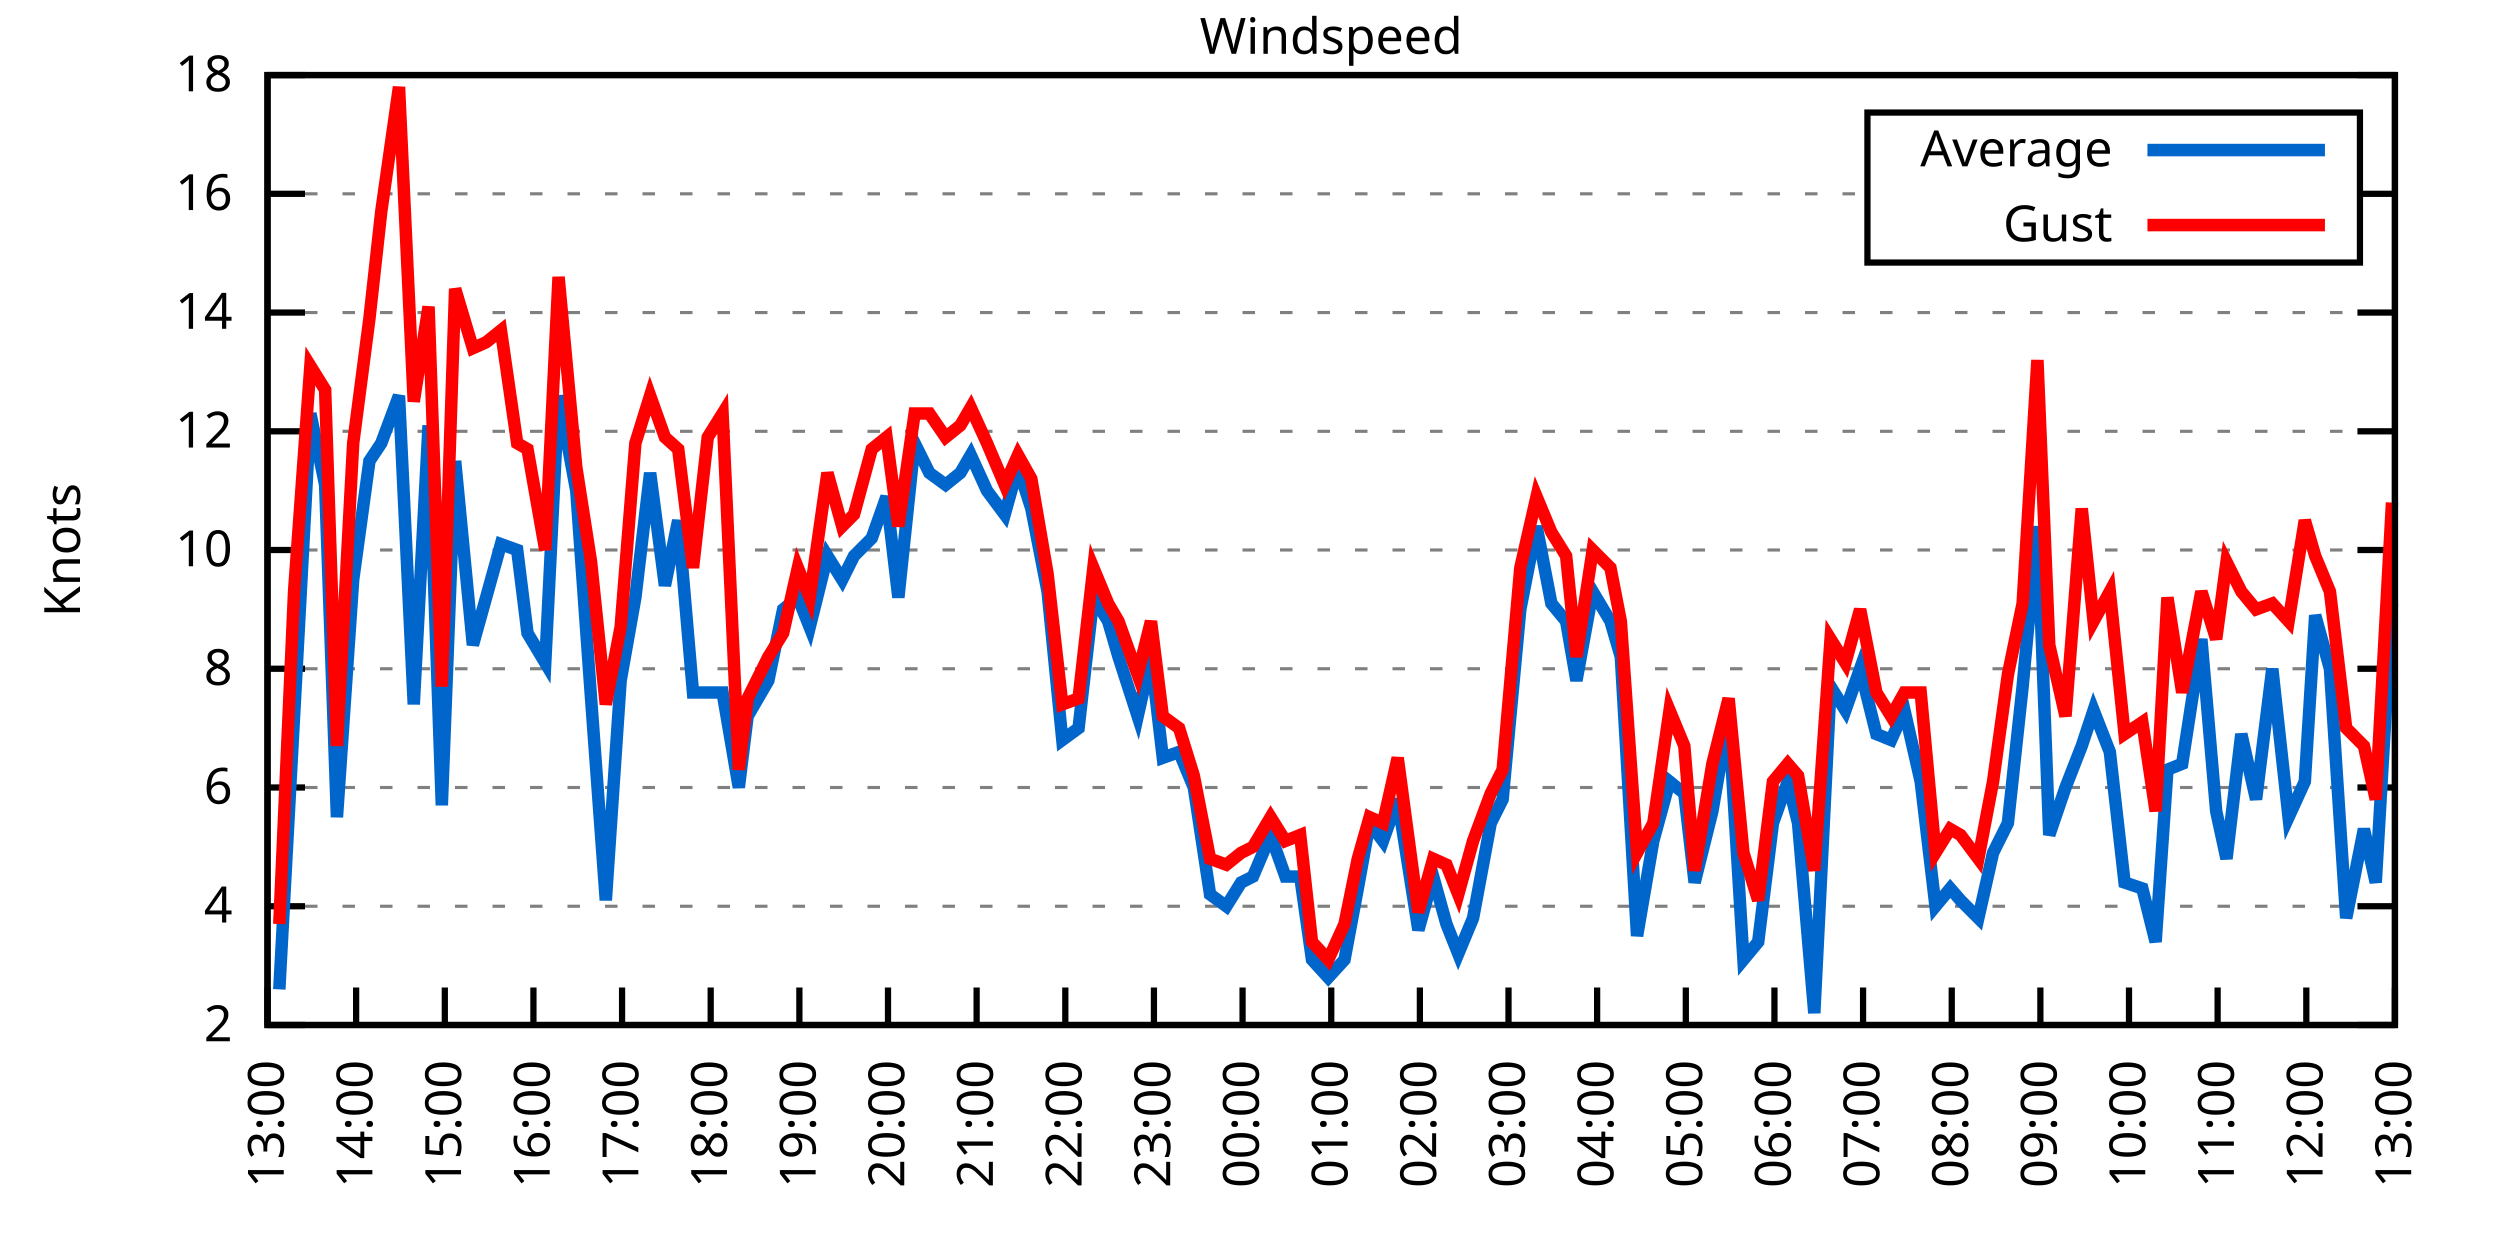
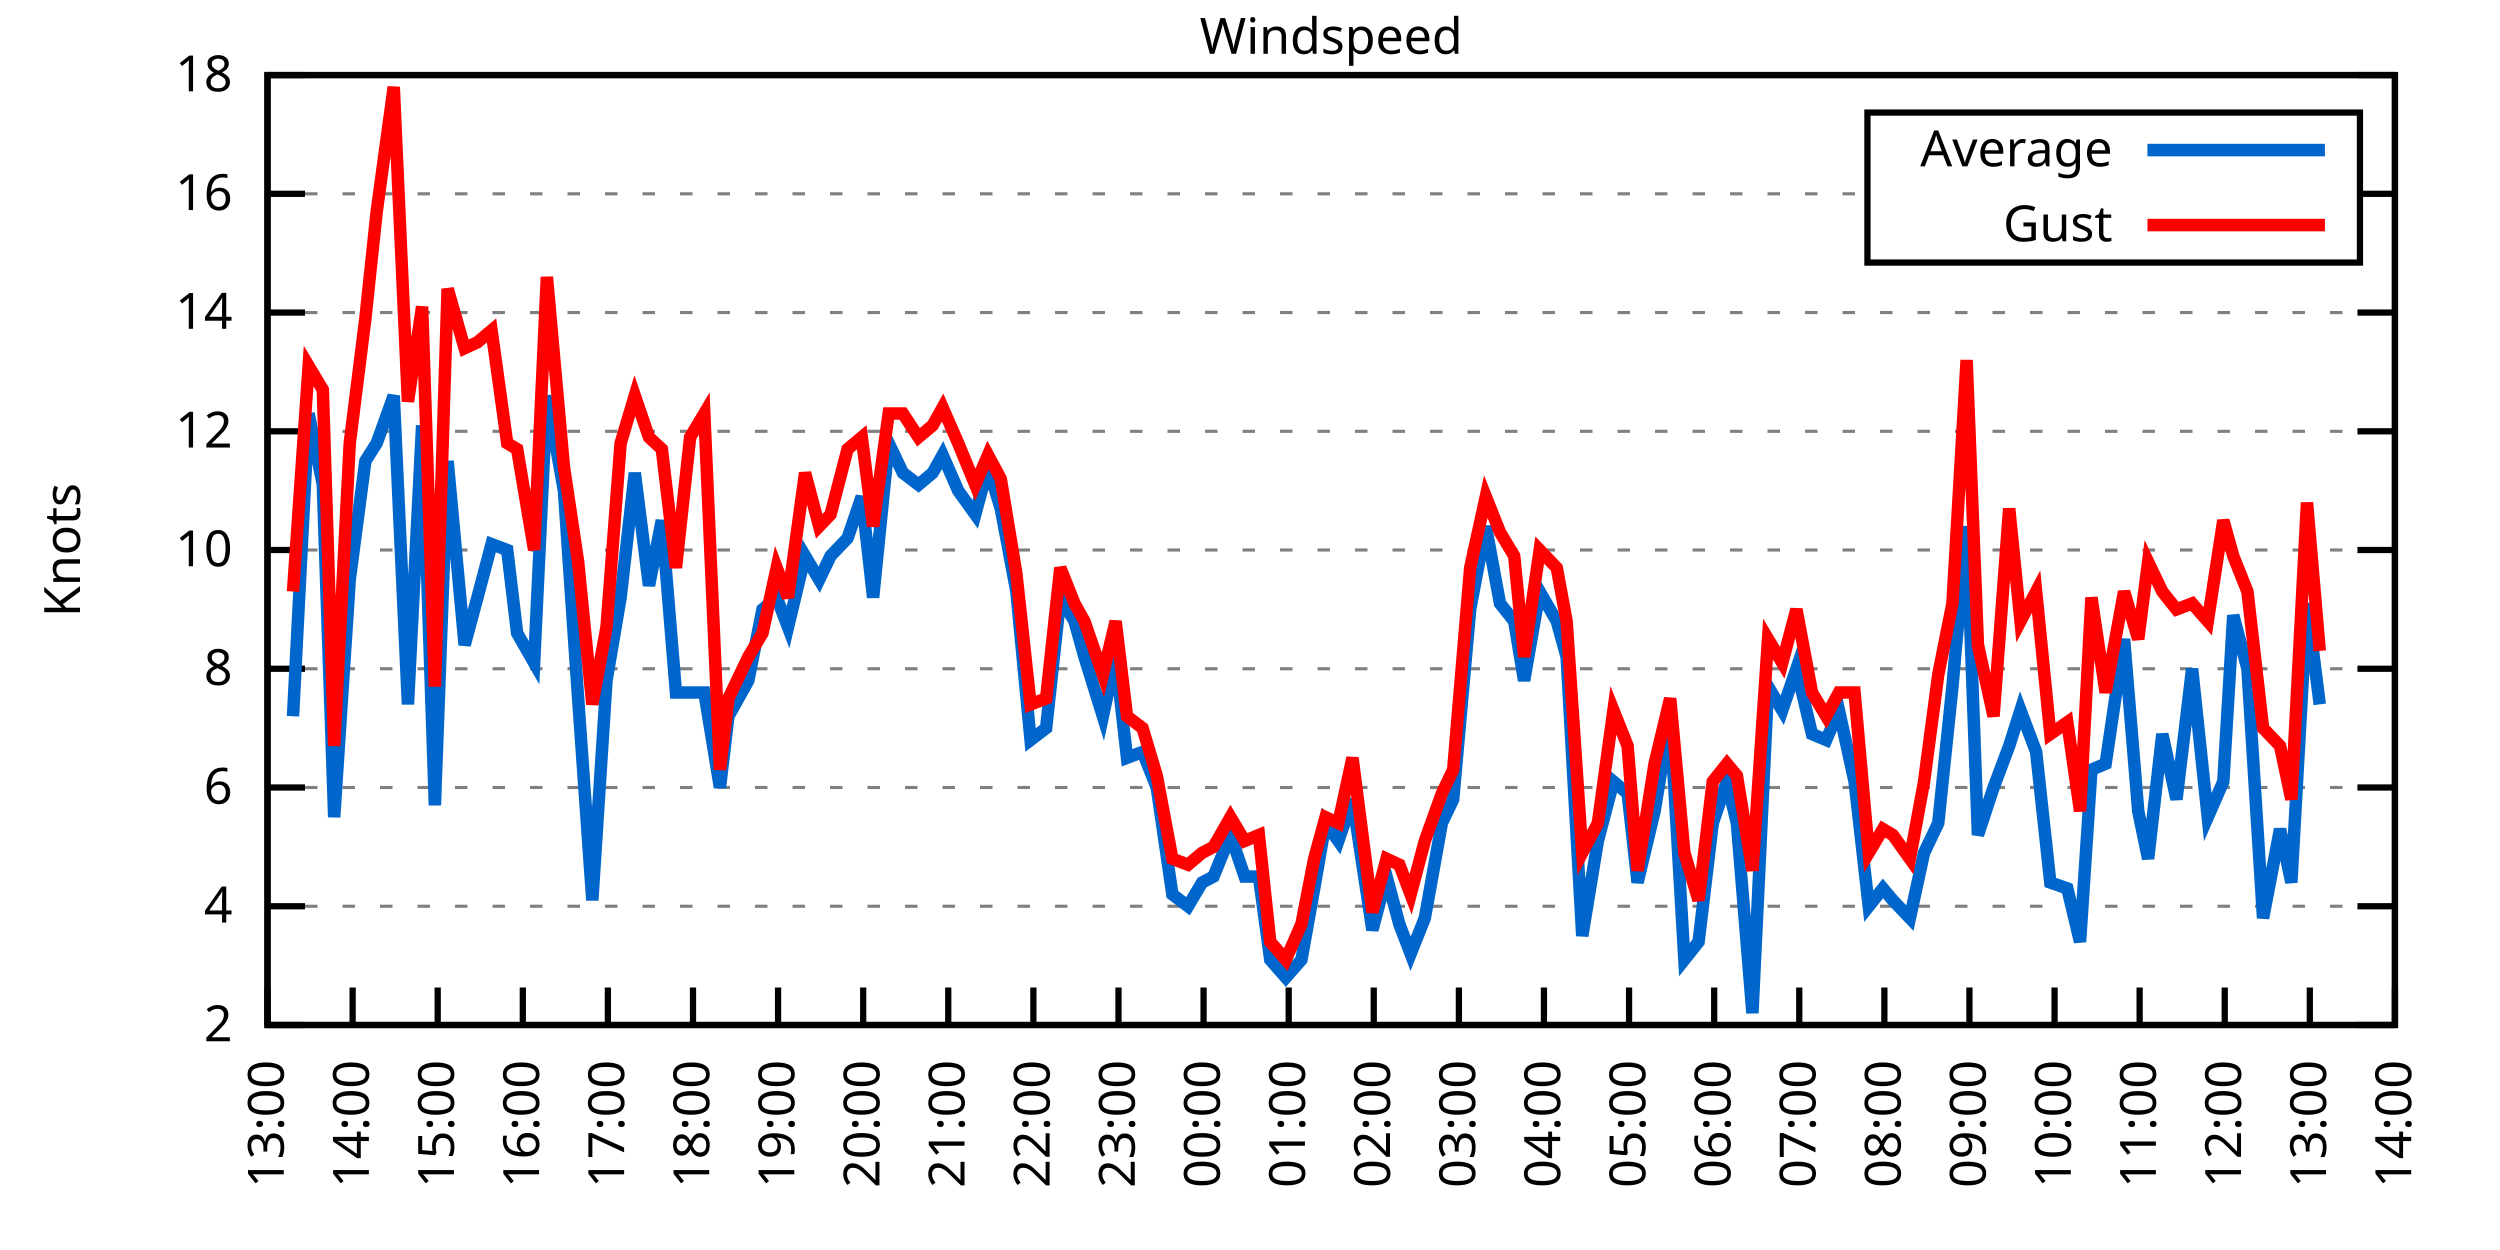
<svg xmlns="http://www.w3.org/2000/svg" xmlns:xlink="http://www.w3.org/1999/xlink" width="400" height="200" viewBox="0 0 400 200">
  <g id="gnuplot_canvas">
    <rect x="0" y="0" width="400" height="200" fill="none" />
    <defs>
      <circle id="gpDot" r="0.5" stroke-width="0.5" stroke="currentColor" />
      <path id="gpPt0" stroke-width="0.333" stroke="currentColor" d="M-1,0 h2 M0,-1 v2" />
      <path id="gpPt1" stroke-width="0.333" stroke="currentColor" d="M-1,-1 L1,1 M1,-1 L-1,1" />
      <path id="gpPt2" stroke-width="0.333" stroke="currentColor" d="M-1,0 L1,0 M0,-1 L0,1 M-1,-1 L1,1 M-1,1 L1,-1" />
      <rect id="gpPt3" stroke-width="0.333" stroke="currentColor" x="-1" y="-1" width="2" height="2" />
      <rect id="gpPt4" stroke-width="0.333" stroke="currentColor" fill="currentColor" x="-1" y="-1" width="2" height="2" />
      <circle id="gpPt5" stroke-width="0.333" stroke="currentColor" cx="0" cy="0" r="1" />
      <use xlink:href="#gpPt5" id="gpPt6" fill="currentColor" stroke="none" />
      <path id="gpPt7" stroke-width="0.333" stroke="currentColor" d="M0,-1.33 L-1.33,0.67 L1.33,0.67 z" />
      <use xlink:href="#gpPt7" id="gpPt8" fill="currentColor" stroke="none" />
      <use xlink:href="#gpPt7" id="gpPt9" stroke="currentColor" transform="rotate(180)" />
      <use xlink:href="#gpPt9" id="gpPt10" fill="currentColor" stroke="none" />
      <use xlink:href="#gpPt3" id="gpPt11" stroke="currentColor" transform="rotate(45)" />
      <use xlink:href="#gpPt11" id="gpPt12" fill="currentColor" stroke="none" />
      <path id="gpPt13" stroke-width="0.333" stroke="currentColor" d="M0,1.330 L1.265,0.411 L0.782,-1.067 L-0.782,-1.076 L-1.265,0.411 z" />
      <use xlink:href="#gpPt13" id="gpPt14" fill="currentColor" stroke="none" />
      <filter id="textbox" filterUnits="objectBoundingBox" x="0" y="0" height="1" width="1">
        <feFlood flood-color="white" flood-opacity="1" result="bgnd" />
        <feComposite in="SourceGraphic" in2="bgnd" operator="atop" />
      </filter>
      <filter id="greybox" filterUnits="objectBoundingBox" x="0" y="0" height="1" width="1">
        <feFlood flood-color="lightgrey" flood-opacity="1" result="grey" />
        <feComposite in="SourceGraphic" in2="grey" operator="atop" />
      </filter>
    </defs>
    <g fill="none" color="white" stroke="currentColor" stroke-width="1.00" stroke-linecap="butt" stroke-linejoin="miter">
</g>
    <g fill="none" color="black" stroke="currentColor" stroke-width="1.00" stroke-linecap="butt" stroke-linejoin="miter">
      <g stroke="none" shape-rendering="crispEdges">
        <polygon fill="rgb(255, 255, 255)" points="42.80,164.00 383.18,164.00 383.18,12.02 42.80,12.02 " />
      </g>
    </g>
    <g fill="none" color="black" stroke="currentColor" stroke-width="1.00" stroke-linecap="butt" stroke-linejoin="miter">
</g>
    <g fill="none" color="black" stroke="black" stroke-width="0.50" stroke-linecap="butt" stroke-linejoin="miter">
</g>
    <g fill="none" color="gray" stroke="currentColor" stroke-width="0.50" stroke-linecap="butt" stroke-linejoin="miter">
      <path stroke="gray" stroke-dasharray="2,4" class="gridline" d="M42.80,164.00 L383.19,164.00  " />
    </g>
    <g fill="none" color="gray" stroke="gray" stroke-width="1.00" stroke-linecap="butt" stroke-linejoin="miter">
</g>
    <g fill="none" color="black" stroke="currentColor" stroke-width="1.00" stroke-linecap="butt" stroke-linejoin="miter">
      <path stroke="black" d="M42.80,164.00 L48.80,164.00 M383.19,164.00 L377.19,164.00  " />
      <g transform="translate(37.20,166.60)" stroke="none" fill="black" font-family="Sans" font-size="8.00" text-anchor="end">
        <text>
          <tspan font-family="Sans"> 2</tspan>
        </text>
      </g>
    </g>
    <g fill="none" color="black" stroke="currentColor" stroke-width="1.00" stroke-linecap="butt" stroke-linejoin="miter">
</g>
    <g fill="none" color="black" stroke="black" stroke-width="0.50" stroke-linecap="butt" stroke-linejoin="miter">
</g>
    <g fill="none" color="gray" stroke="currentColor" stroke-width="0.50" stroke-linecap="butt" stroke-linejoin="miter">
      <path stroke="gray" stroke-dasharray="2,4" class="gridline" d="M42.80,145.00 L383.19,145.00  " />
    </g>
    <g fill="none" color="gray" stroke="gray" stroke-width="1.00" stroke-linecap="butt" stroke-linejoin="miter">
</g>
    <g fill="none" color="black" stroke="currentColor" stroke-width="1.00" stroke-linecap="butt" stroke-linejoin="miter">
      <path stroke="black" d="M42.80,145.00 L48.80,145.00 M383.19,145.00 L377.19,145.00  " />
      <g transform="translate(37.20,147.60)" stroke="none" fill="black" font-family="Sans" font-size="8.00" text-anchor="end">
        <text>
          <tspan font-family="Sans"> 4</tspan>
        </text>
      </g>
    </g>
    <g fill="none" color="black" stroke="currentColor" stroke-width="1.00" stroke-linecap="butt" stroke-linejoin="miter">
</g>
    <g fill="none" color="black" stroke="black" stroke-width="0.50" stroke-linecap="butt" stroke-linejoin="miter">
</g>
    <g fill="none" color="gray" stroke="currentColor" stroke-width="0.50" stroke-linecap="butt" stroke-linejoin="miter">
      <path stroke="gray" stroke-dasharray="2,4" class="gridline" d="M42.80,126.00 L383.19,126.00  " />
    </g>
    <g fill="none" color="gray" stroke="gray" stroke-width="1.00" stroke-linecap="butt" stroke-linejoin="miter">
</g>
    <g fill="none" color="black" stroke="currentColor" stroke-width="1.00" stroke-linecap="butt" stroke-linejoin="miter">
      <path stroke="black" d="M42.80,126.00 L48.80,126.00 M383.19,126.00 L377.19,126.00  " />
      <g transform="translate(37.20,128.60)" stroke="none" fill="black" font-family="Sans" font-size="8.00" text-anchor="end">
        <text>
          <tspan font-family="Sans"> 6</tspan>
        </text>
      </g>
    </g>
    <g fill="none" color="black" stroke="currentColor" stroke-width="1.00" stroke-linecap="butt" stroke-linejoin="miter">
</g>
    <g fill="none" color="black" stroke="black" stroke-width="0.50" stroke-linecap="butt" stroke-linejoin="miter">
</g>
    <g fill="none" color="gray" stroke="currentColor" stroke-width="0.50" stroke-linecap="butt" stroke-linejoin="miter">
      <path stroke="gray" stroke-dasharray="2,4" class="gridline" d="M42.80,107.00 L383.19,107.00  " />
    </g>
    <g fill="none" color="gray" stroke="gray" stroke-width="1.00" stroke-linecap="butt" stroke-linejoin="miter">
</g>
    <g fill="none" color="black" stroke="currentColor" stroke-width="1.00" stroke-linecap="butt" stroke-linejoin="miter">
      <path stroke="black" d="M42.80,107.00 L48.80,107.00 M383.19,107.00 L377.19,107.00  " />
      <g transform="translate(37.20,109.60)" stroke="none" fill="black" font-family="Sans" font-size="8.00" text-anchor="end">
        <text>
          <tspan font-family="Sans"> 8</tspan>
        </text>
      </g>
    </g>
    <g fill="none" color="black" stroke="currentColor" stroke-width="1.00" stroke-linecap="butt" stroke-linejoin="miter">
</g>
    <g fill="none" color="black" stroke="black" stroke-width="0.50" stroke-linecap="butt" stroke-linejoin="miter">
</g>
    <g fill="none" color="gray" stroke="currentColor" stroke-width="0.50" stroke-linecap="butt" stroke-linejoin="miter">
      <path stroke="gray" stroke-dasharray="2,4" class="gridline" d="M42.80,88.00 L383.19,88.00  " />
    </g>
    <g fill="none" color="gray" stroke="gray" stroke-width="1.00" stroke-linecap="butt" stroke-linejoin="miter">
</g>
    <g fill="none" color="black" stroke="currentColor" stroke-width="1.00" stroke-linecap="butt" stroke-linejoin="miter">
      <path stroke="black" d="M42.80,88.00 L48.80,88.00 M383.19,88.00 L377.19,88.00  " />
      <g transform="translate(37.20,90.60)" stroke="none" fill="black" font-family="Sans" font-size="8.00" text-anchor="end">
        <text>
          <tspan font-family="Sans"> 10</tspan>
        </text>
      </g>
    </g>
    <g fill="none" color="black" stroke="currentColor" stroke-width="1.00" stroke-linecap="butt" stroke-linejoin="miter">
</g>
    <g fill="none" color="black" stroke="black" stroke-width="0.50" stroke-linecap="butt" stroke-linejoin="miter">
</g>
    <g fill="none" color="gray" stroke="currentColor" stroke-width="0.50" stroke-linecap="butt" stroke-linejoin="miter">
      <path stroke="gray" stroke-dasharray="2,4" class="gridline" d="M42.80,69.01 L383.19,69.01  " />
    </g>
    <g fill="none" color="gray" stroke="gray" stroke-width="1.00" stroke-linecap="butt" stroke-linejoin="miter">
</g>
    <g fill="none" color="black" stroke="currentColor" stroke-width="1.00" stroke-linecap="butt" stroke-linejoin="miter">
      <path stroke="black" d="M42.80,69.01 L48.80,69.01 M383.19,69.01 L377.19,69.01  " />
      <g transform="translate(37.20,71.61)" stroke="none" fill="black" font-family="Sans" font-size="8.00" text-anchor="end">
        <text>
          <tspan font-family="Sans"> 12</tspan>
        </text>
      </g>
    </g>
    <g fill="none" color="black" stroke="currentColor" stroke-width="1.00" stroke-linecap="butt" stroke-linejoin="miter">
</g>
    <g fill="none" color="black" stroke="black" stroke-width="0.50" stroke-linecap="butt" stroke-linejoin="miter">
</g>
    <g fill="none" color="gray" stroke="currentColor" stroke-width="0.50" stroke-linecap="butt" stroke-linejoin="miter">
      <path stroke="gray" stroke-dasharray="2,4" class="gridline" d="M42.80,50.01 L383.19,50.01  " />
    </g>
    <g fill="none" color="gray" stroke="gray" stroke-width="1.00" stroke-linecap="butt" stroke-linejoin="miter">
</g>
    <g fill="none" color="black" stroke="currentColor" stroke-width="1.00" stroke-linecap="butt" stroke-linejoin="miter">
      <path stroke="black" d="M42.80,50.01 L48.80,50.01 M383.19,50.01 L377.19,50.01  " />
      <g transform="translate(37.20,52.61)" stroke="none" fill="black" font-family="Sans" font-size="8.00" text-anchor="end">
        <text>
          <tspan font-family="Sans"> 14</tspan>
        </text>
      </g>
    </g>
    <g fill="none" color="black" stroke="currentColor" stroke-width="1.00" stroke-linecap="butt" stroke-linejoin="miter">
</g>
    <g fill="none" color="black" stroke="black" stroke-width="0.50" stroke-linecap="butt" stroke-linejoin="miter">
</g>
    <g fill="none" color="gray" stroke="currentColor" stroke-width="0.50" stroke-linecap="butt" stroke-linejoin="miter">
      <path stroke="gray" stroke-dasharray="2,4" class="gridline" d="M42.80,31.01 L298.79,31.01 M377.59,31.01 L383.19,31.01  " />
    </g>
    <g fill="none" color="gray" stroke="gray" stroke-width="1.00" stroke-linecap="butt" stroke-linejoin="miter">
</g>
    <g fill="none" color="black" stroke="currentColor" stroke-width="1.00" stroke-linecap="butt" stroke-linejoin="miter">
      <path stroke="black" d="M42.80,31.01 L48.80,31.01 M383.19,31.01 L377.19,31.01  " />
      <g transform="translate(37.20,33.61)" stroke="none" fill="black" font-family="Sans" font-size="8.00" text-anchor="end">
        <text>
          <tspan font-family="Sans"> 16</tspan>
        </text>
      </g>
    </g>
    <g fill="none" color="black" stroke="currentColor" stroke-width="1.00" stroke-linecap="butt" stroke-linejoin="miter">
</g>
    <g fill="none" color="black" stroke="black" stroke-width="0.50" stroke-linecap="butt" stroke-linejoin="miter">
</g>
    <g fill="none" color="gray" stroke="currentColor" stroke-width="0.50" stroke-linecap="butt" stroke-linejoin="miter">
      <path stroke="gray" stroke-dasharray="2,4" class="gridline" d="M42.80,12.01 L383.19,12.01  " />
    </g>
    <g fill="none" color="gray" stroke="gray" stroke-width="1.00" stroke-linecap="butt" stroke-linejoin="miter">
</g>
    <g fill="none" color="black" stroke="currentColor" stroke-width="1.00" stroke-linecap="butt" stroke-linejoin="miter">
      <path stroke="black" d="M42.80,12.01 L48.80,12.01 M383.19,12.01 L377.19,12.01  " />
      <g transform="translate(37.20,14.61)" stroke="none" fill="black" font-family="Sans" font-size="8.00" text-anchor="end">
        <text>
          <tspan font-family="Sans"> 18</tspan>
        </text>
      </g>
    </g>
    <g fill="none" color="black" stroke="currentColor" stroke-width="1.00" stroke-linecap="butt" stroke-linejoin="miter">
      <path stroke="black" d="M42.80,164.00 L42.80,158.00  " />
      <g transform="translate(45.40,169.60) rotate(270.00)" stroke="none" fill="black" font-family="Sans" font-size="8.00" text-anchor="end">
        <text>
          <tspan font-family="Sans">13:00</tspan>
        </text>
      </g>
    </g>
    <g fill="none" color="black" stroke="currentColor" stroke-width="1.00" stroke-linecap="butt" stroke-linejoin="miter">
-       <path stroke="black" d="M56.98,164.00 L56.98,158.00  " />
-       <g transform="translate(59.58,169.60) rotate(270.00)" stroke="none" fill="black" font-family="Sans" font-size="8.00" text-anchor="end">
+       <path stroke="black" d="M56.42,164.00 L56.42,158.00  " />
+       <g transform="translate(59.02,169.60) rotate(270.00)" stroke="none" fill="black" font-family="Sans" font-size="8.00" text-anchor="end">
        <text>
          <tspan font-family="Sans">14:00</tspan>
        </text>
      </g>
    </g>
    <g fill="none" color="black" stroke="currentColor" stroke-width="1.00" stroke-linecap="butt" stroke-linejoin="miter">
-       <path stroke="black" d="M71.17,164.00 L71.17,158.00  " />
-       <g transform="translate(73.77,169.60) rotate(270.00)" stroke="none" fill="black" font-family="Sans" font-size="8.00" text-anchor="end">
+       <path stroke="black" d="M70.03,164.00 L70.03,158.00  " />
+       <g transform="translate(72.63,169.60) rotate(270.00)" stroke="none" fill="black" font-family="Sans" font-size="8.00" text-anchor="end">
        <text>
          <tspan font-family="Sans">15:00</tspan>
        </text>
      </g>
    </g>
    <g fill="none" color="black" stroke="currentColor" stroke-width="1.00" stroke-linecap="butt" stroke-linejoin="miter">
-       <path stroke="black" d="M85.35,164.00 L85.35,158.00  " />
-       <g transform="translate(87.95,169.60) rotate(270.00)" stroke="none" fill="black" font-family="Sans" font-size="8.00" text-anchor="end">
+       <path stroke="black" d="M83.65,164.00 L83.65,158.00  " />
+       <g transform="translate(86.25,169.60) rotate(270.00)" stroke="none" fill="black" font-family="Sans" font-size="8.00" text-anchor="end">
        <text>
          <tspan font-family="Sans">16:00</tspan>
        </text>
      </g>
    </g>
    <g fill="none" color="black" stroke="currentColor" stroke-width="1.00" stroke-linecap="butt" stroke-linejoin="miter">
-       <path stroke="black" d="M99.53,164.00 L99.53,158.00  " />
-       <g transform="translate(102.13,169.60) rotate(270.00)" stroke="none" fill="black" font-family="Sans" font-size="8.00" text-anchor="end">
+       <path stroke="black" d="M97.26,164.00 L97.26,158.00  " />
+       <g transform="translate(99.86,169.60) rotate(270.00)" stroke="none" fill="black" font-family="Sans" font-size="8.00" text-anchor="end">
        <text>
          <tspan font-family="Sans">17:00</tspan>
        </text>
      </g>
    </g>
    <g fill="none" color="black" stroke="currentColor" stroke-width="1.00" stroke-linecap="butt" stroke-linejoin="miter">
-       <path stroke="black" d="M113.71,164.00 L113.71,158.00  " />
-       <g transform="translate(116.31,169.60) rotate(270.00)" stroke="none" fill="black" font-family="Sans" font-size="8.00" text-anchor="end">
+       <path stroke="black" d="M110.88,164.00 L110.88,158.00  " />
+       <g transform="translate(113.48,169.60) rotate(270.00)" stroke="none" fill="black" font-family="Sans" font-size="8.00" text-anchor="end">
        <text>
          <tspan font-family="Sans">18:00</tspan>
        </text>
      </g>
    </g>
    <g fill="none" color="black" stroke="currentColor" stroke-width="1.00" stroke-linecap="butt" stroke-linejoin="miter">
-       <path stroke="black" d="M127.90,164.00 L127.90,158.00  " />
-       <g transform="translate(130.50,169.60) rotate(270.00)" stroke="none" fill="black" font-family="Sans" font-size="8.00" text-anchor="end">
+       <path stroke="black" d="M124.49,164.00 L124.49,158.00  " />
+       <g transform="translate(127.09,169.60) rotate(270.00)" stroke="none" fill="black" font-family="Sans" font-size="8.00" text-anchor="end">
        <text>
          <tspan font-family="Sans">19:00</tspan>
        </text>
      </g>
    </g>
    <g fill="none" color="black" stroke="currentColor" stroke-width="1.00" stroke-linecap="butt" stroke-linejoin="miter">
-       <path stroke="black" d="M142.08,164.00 L142.08,158.00  " />
-       <g transform="translate(144.68,169.60) rotate(270.00)" stroke="none" fill="black" font-family="Sans" font-size="8.00" text-anchor="end">
+       <path stroke="black" d="M138.11,164.00 L138.11,158.00  " />
+       <g transform="translate(140.71,169.60) rotate(270.00)" stroke="none" fill="black" font-family="Sans" font-size="8.00" text-anchor="end">
        <text>
          <tspan font-family="Sans">20:00</tspan>
        </text>
      </g>
    </g>
    <g fill="none" color="black" stroke="currentColor" stroke-width="1.00" stroke-linecap="butt" stroke-linejoin="miter">
-       <path stroke="black" d="M156.26,164.00 L156.26,158.00  " />
-       <g transform="translate(158.86,169.60) rotate(270.00)" stroke="none" fill="black" font-family="Sans" font-size="8.00" text-anchor="end">
+       <path stroke="black" d="M151.72,164.00 L151.72,158.00  " />
+       <g transform="translate(154.32,169.60) rotate(270.00)" stroke="none" fill="black" font-family="Sans" font-size="8.00" text-anchor="end">
        <text>
          <tspan font-family="Sans">21:00</tspan>
        </text>
      </g>
    </g>
    <g fill="none" color="black" stroke="currentColor" stroke-width="1.00" stroke-linecap="butt" stroke-linejoin="miter">
-       <path stroke="black" d="M170.45,164.00 L170.45,158.00  " />
-       <g transform="translate(173.05,169.60) rotate(270.00)" stroke="none" fill="black" font-family="Sans" font-size="8.00" text-anchor="end">
+       <path stroke="black" d="M165.34,164.00 L165.34,158.00  " />
+       <g transform="translate(167.94,169.60) rotate(270.00)" stroke="none" fill="black" font-family="Sans" font-size="8.00" text-anchor="end">
        <text>
          <tspan font-family="Sans">22:00</tspan>
        </text>
      </g>
    </g>
    <g fill="none" color="black" stroke="currentColor" stroke-width="1.00" stroke-linecap="butt" stroke-linejoin="miter">
-       <path stroke="black" d="M184.63,164.00 L184.63,158.00  " />
-       <g transform="translate(187.23,169.60) rotate(270.00)" stroke="none" fill="black" font-family="Sans" font-size="8.00" text-anchor="end">
+       <path stroke="black" d="M178.96,164.00 L178.96,158.00  " />
+       <g transform="translate(181.56,169.60) rotate(270.00)" stroke="none" fill="black" font-family="Sans" font-size="8.00" text-anchor="end">
        <text>
          <tspan font-family="Sans">23:00</tspan>
        </text>
      </g>
    </g>
    <g fill="none" color="black" stroke="currentColor" stroke-width="1.00" stroke-linecap="butt" stroke-linejoin="miter">
-       <path stroke="black" d="M198.81,164.00 L198.81,158.00  " />
-       <g transform="translate(201.41,169.60) rotate(270.00)" stroke="none" fill="black" font-family="Sans" font-size="8.00" text-anchor="end">
+       <path stroke="black" d="M192.57,164.00 L192.57,158.00  " />
+       <g transform="translate(195.17,169.60) rotate(270.00)" stroke="none" fill="black" font-family="Sans" font-size="8.00" text-anchor="end">
        <text>
          <tspan font-family="Sans">00:00</tspan>
        </text>
      </g>
    </g>
    <g fill="none" color="black" stroke="currentColor" stroke-width="1.00" stroke-linecap="butt" stroke-linejoin="miter">
-       <path stroke="black" d="M213.00,164.00 L213.00,158.00  " />
-       <g transform="translate(215.60,169.60) rotate(270.00)" stroke="none" fill="black" font-family="Sans" font-size="8.00" text-anchor="end">
+       <path stroke="black" d="M206.19,164.00 L206.19,158.00  " />
+       <g transform="translate(208.79,169.60) rotate(270.00)" stroke="none" fill="black" font-family="Sans" font-size="8.00" text-anchor="end">
        <text>
          <tspan font-family="Sans">01:00</tspan>
        </text>
      </g>
    </g>
    <g fill="none" color="black" stroke="currentColor" stroke-width="1.00" stroke-linecap="butt" stroke-linejoin="miter">
-       <path stroke="black" d="M227.18,164.00 L227.18,158.00  " />
-       <g transform="translate(229.78,169.60) rotate(270.00)" stroke="none" fill="black" font-family="Sans" font-size="8.00" text-anchor="end">
+       <path stroke="black" d="M219.80,164.00 L219.80,158.00  " />
+       <g transform="translate(222.40,169.60) rotate(270.00)" stroke="none" fill="black" font-family="Sans" font-size="8.00" text-anchor="end">
        <text>
          <tspan font-family="Sans">02:00</tspan>
        </text>
      </g>
    </g>
    <g fill="none" color="black" stroke="currentColor" stroke-width="1.00" stroke-linecap="butt" stroke-linejoin="miter">
-       <path stroke="black" d="M241.36,164.00 L241.36,158.00  " />
-       <g transform="translate(243.96,169.60) rotate(270.00)" stroke="none" fill="black" font-family="Sans" font-size="8.00" text-anchor="end">
+       <path stroke="black" d="M233.42,164.00 L233.42,158.00  " />
+       <g transform="translate(236.02,169.60) rotate(270.00)" stroke="none" fill="black" font-family="Sans" font-size="8.00" text-anchor="end">
        <text>
          <tspan font-family="Sans">03:00</tspan>
        </text>
      </g>
    </g>
    <g fill="none" color="black" stroke="currentColor" stroke-width="1.00" stroke-linecap="butt" stroke-linejoin="miter">
-       <path stroke="black" d="M255.54,164.00 L255.54,158.00  " />
-       <g transform="translate(258.14,169.60) rotate(270.00)" stroke="none" fill="black" font-family="Sans" font-size="8.00" text-anchor="end">
+       <path stroke="black" d="M247.03,164.00 L247.03,158.00  " />
+       <g transform="translate(249.63,169.60) rotate(270.00)" stroke="none" fill="black" font-family="Sans" font-size="8.00" text-anchor="end">
        <text>
          <tspan font-family="Sans">04:00</tspan>
        </text>
      </g>
    </g>
    <g fill="none" color="black" stroke="currentColor" stroke-width="1.00" stroke-linecap="butt" stroke-linejoin="miter">
-       <path stroke="black" d="M269.73,164.00 L269.73,158.00  " />
-       <g transform="translate(272.33,169.60) rotate(270.00)" stroke="none" fill="black" font-family="Sans" font-size="8.00" text-anchor="end">
+       <path stroke="black" d="M260.65,164.00 L260.65,158.00  " />
+       <g transform="translate(263.25,169.60) rotate(270.00)" stroke="none" fill="black" font-family="Sans" font-size="8.00" text-anchor="end">
        <text>
          <tspan font-family="Sans">05:00</tspan>
        </text>
      </g>
    </g>
    <g fill="none" color="black" stroke="currentColor" stroke-width="1.00" stroke-linecap="butt" stroke-linejoin="miter">
-       <path stroke="black" d="M283.91,164.00 L283.91,158.00  " />
-       <g transform="translate(286.51,169.60) rotate(270.00)" stroke="none" fill="black" font-family="Sans" font-size="8.00" text-anchor="end">
+       <path stroke="black" d="M274.27,164.00 L274.27,158.00  " />
+       <g transform="translate(276.87,169.60) rotate(270.00)" stroke="none" fill="black" font-family="Sans" font-size="8.00" text-anchor="end">
        <text>
          <tspan font-family="Sans">06:00</tspan>
        </text>
      </g>
    </g>
    <g fill="none" color="black" stroke="currentColor" stroke-width="1.00" stroke-linecap="butt" stroke-linejoin="miter">
-       <path stroke="black" d="M298.09,164.00 L298.09,158.00  " />
-       <g transform="translate(300.69,169.60) rotate(270.00)" stroke="none" fill="black" font-family="Sans" font-size="8.00" text-anchor="end">
+       <path stroke="black" d="M287.88,164.00 L287.88,158.00  " />
+       <g transform="translate(290.48,169.60) rotate(270.00)" stroke="none" fill="black" font-family="Sans" font-size="8.00" text-anchor="end">
        <text>
          <tspan font-family="Sans">07:00</tspan>
        </text>
      </g>
    </g>
    <g fill="none" color="black" stroke="currentColor" stroke-width="1.00" stroke-linecap="butt" stroke-linejoin="miter">
-       <path stroke="black" d="M312.28,164.00 L312.28,158.00  " />
-       <g transform="translate(314.88,169.60) rotate(270.00)" stroke="none" fill="black" font-family="Sans" font-size="8.00" text-anchor="end">
+       <path stroke="black" d="M301.50,164.00 L301.50,158.00  " />
+       <g transform="translate(304.10,169.60) rotate(270.00)" stroke="none" fill="black" font-family="Sans" font-size="8.00" text-anchor="end">
        <text>
          <tspan font-family="Sans">08:00</tspan>
        </text>
      </g>
    </g>
    <g fill="none" color="black" stroke="currentColor" stroke-width="1.00" stroke-linecap="butt" stroke-linejoin="miter">
-       <path stroke="black" d="M326.46,164.00 L326.46,158.00  " />
-       <g transform="translate(329.06,169.60) rotate(270.00)" stroke="none" fill="black" font-family="Sans" font-size="8.00" text-anchor="end">
+       <path stroke="black" d="M315.11,164.00 L315.11,158.00  " />
+       <g transform="translate(317.71,169.60) rotate(270.00)" stroke="none" fill="black" font-family="Sans" font-size="8.00" text-anchor="end">
        <text>
          <tspan font-family="Sans">09:00</tspan>
        </text>
      </g>
    </g>
    <g fill="none" color="black" stroke="currentColor" stroke-width="1.00" stroke-linecap="butt" stroke-linejoin="miter">
-       <path stroke="black" d="M340.64,164.00 L340.64,158.00  " />
-       <g transform="translate(343.24,169.60) rotate(270.00)" stroke="none" fill="black" font-family="Sans" font-size="8.00" text-anchor="end">
+       <path stroke="black" d="M328.73,164.00 L328.73,158.00  " />
+       <g transform="translate(331.33,169.60) rotate(270.00)" stroke="none" fill="black" font-family="Sans" font-size="8.00" text-anchor="end">
        <text>
          <tspan font-family="Sans">10:00</tspan>
        </text>
      </g>
    </g>
    <g fill="none" color="black" stroke="currentColor" stroke-width="1.00" stroke-linecap="butt" stroke-linejoin="miter">
-       <path stroke="black" d="M354.82,164.00 L354.82,158.00  " />
-       <g transform="translate(357.42,169.60) rotate(270.00)" stroke="none" fill="black" font-family="Sans" font-size="8.00" text-anchor="end">
+       <path stroke="black" d="M342.34,164.00 L342.34,158.00  " />
+       <g transform="translate(344.94,169.60) rotate(270.00)" stroke="none" fill="black" font-family="Sans" font-size="8.00" text-anchor="end">
        <text>
          <tspan font-family="Sans">11:00</tspan>
        </text>
      </g>
    </g>
    <g fill="none" color="black" stroke="currentColor" stroke-width="1.00" stroke-linecap="butt" stroke-linejoin="miter">
-       <path stroke="black" d="M369.01,164.00 L369.01,158.00  " />
-       <g transform="translate(371.61,169.60) rotate(270.00)" stroke="none" fill="black" font-family="Sans" font-size="8.00" text-anchor="end">
+       <path stroke="black" d="M355.96,164.00 L355.96,158.00  " />
+       <g transform="translate(358.56,169.60) rotate(270.00)" stroke="none" fill="black" font-family="Sans" font-size="8.00" text-anchor="end">
        <text>
          <tspan font-family="Sans">12:00</tspan>
+         </text>
+       </g>
+     </g>
+     <g fill="none" color="black" stroke="currentColor" stroke-width="1.00" stroke-linecap="butt" stroke-linejoin="miter">
+       <path stroke="black" d="M369.57,164.00 L369.57,158.00  " />
+       <g transform="translate(372.17,169.60) rotate(270.00)" stroke="none" fill="black" font-family="Sans" font-size="8.00" text-anchor="end">
+         <text>
+           <tspan font-family="Sans">13:00</tspan>
        </text>
      </g>
    </g>
    <g fill="none" color="black" stroke="currentColor" stroke-width="1.00" stroke-linecap="butt" stroke-linejoin="miter">
      <path stroke="black" d="M383.19,164.00 L383.19,158.00  " />
      <g transform="translate(385.79,169.60) rotate(270.00)" stroke="none" fill="black" font-family="Sans" font-size="8.00" text-anchor="end">
        <text>
-           <tspan font-family="Sans">13:00</tspan>
+           <tspan font-family="Sans">14:00</tspan>
        </text>
      </g>
    </g>
    <g fill="none" color="black" stroke="currentColor" stroke-width="1.00" stroke-linecap="butt" stroke-linejoin="miter">
</g>
    <g fill="none" color="black" stroke="currentColor" stroke-width="1.00" stroke-linecap="butt" stroke-linejoin="miter">
      <path stroke="black" d="M42.80,12.01 L42.80,164.00 L383.19,164.00 L383.19,12.01 L42.80,12.01 Z  " />
    </g>
    <g fill="none" color="black" stroke="currentColor" stroke-width="1.00" stroke-linecap="butt" stroke-linejoin="miter">
</g>
    <g fill="none" color="black" stroke="currentColor" stroke-width="1.00" stroke-linecap="butt" stroke-linejoin="miter">
      <path stroke="black" d="M298.79,42.01 L298.79,18.01 L377.59,18.01 L377.59,42.01 L298.79,42.01 Z  " />
    </g>
    <g id="Windspeed_plot_1">
      <g fill="none" color="white" stroke="black" stroke-width="2.00" stroke-linecap="butt" stroke-linejoin="miter">
</g>
      <g fill="none" color="black" stroke="currentColor" stroke-width="2.00" stroke-linecap="butt" stroke-linejoin="miter">
        <g transform="translate(337.99,26.61)" stroke="none" fill="black" font-family="Sans" font-size="8.00" text-anchor="end">
          <text>
            <tspan font-family="Sans">Average</tspan>
          </text>
        </g>
      </g>
      <g fill="none" color="black" stroke="currentColor" stroke-width="2.00" stroke-linecap="butt" stroke-linejoin="miter">
-         <path stroke="rgb(  0, 102, 204)" d="M343.59,24.01 L371.99,24.01 M44.69,158.30 L47.05,114.60 L49.66,66.16 L52.02,77.56 L53.91,130.75 L56.51,92.75   L59.11,73.76 L61.00,70.91 L63.84,63.31 L66.20,112.70 L68.57,68.06 L70.69,128.85 L72.82,73.76 L75.66,103.20   L77.78,95.60 L80.15,87.06 L82.75,88.00 L84.40,101.30 L87.24,106.05 L89.37,63.31 L92.20,78.51 L94.57,111.75   L96.93,144.05 L99.30,108.90 L101.66,95.60 L104.02,75.66 L106.39,93.70 L108.51,83.26 L110.88,110.80 L113.24,110.80   L115.61,110.80 L118.21,126.00 L119.62,114.60 L122.93,108.90 L125.30,97.50 L127.66,95.60 L129.55,100.35 L132.39,88.95   L134.75,92.75 L136.64,88.95 L139.48,86.11 L141.84,79.46 L143.74,95.60 L146.34,70.91 L148.70,75.66 L151.30,77.56   L153.66,75.66 L155.32,72.81 L157.92,78.51 L160.75,82.31 L162.88,74.71 L165.01,81.36 L167.61,94.65 L169.97,118.40   L172.57,116.50 L174.94,95.60 L177.30,99.40 L178.96,105.10 L182.03,114.60 L184.16,105.10 L186.05,121.25 L188.65,120.30   L191.01,126.00 L193.61,143.10 L196.21,145.00 L198.58,141.20 L200.47,140.25 L203.30,133.60 L205.67,140.25 L208.03,140.25   L209.92,153.55 L212.52,156.40 L215.12,153.55 L217.25,142.15 L219.14,131.70 L221.27,134.55 L223.63,127.90 L226.94,148.80   L229.31,140.25 L231.43,147.85 L233.32,152.60 L235.69,146.90 L238.52,131.70 L240.42,127.90 L243.25,97.50 L245.85,84.21   L248.22,96.55 L250.58,99.40 L252.23,108.90 L254.83,94.65 L257.67,99.40 L259.33,105.10 L261.93,149.75 L264.53,134.55   L267.13,125.05 L269.49,126.95 L271.14,141.20 L273.98,129.80 L276.58,114.60 L278.95,153.55 L281.31,150.70 L283.67,131.70   L286.04,125.05 L287.69,131.70 L290.29,162.10 L292.89,109.85 L295.26,113.65 L297.62,107.00 L300.22,117.45 L302.58,118.40   L304.71,113.65 L307.31,125.05 L309.68,145.00 L312.04,142.15 L313.69,144.05 L316.53,146.90 L318.89,136.45 L321.26,131.70   L323.62,109.85 L325.99,84.21 L327.88,133.60 L330.48,126.00 L333.08,119.35 L334.97,113.65 L337.57,120.30 L339.93,141.20   L342.77,142.15 L344.90,150.70 L346.79,123.15 L349.15,122.20 L352.22,102.25 L354.59,129.80 L356.24,137.40 L358.61,117.45   L360.97,127.90 L363.57,107.00 L366.17,130.75 L368.77,125.05 L370.43,98.45 L372.79,107.00 L375.39,146.90 L378.23,132.65   L380.12,141.20 L382.72,96.55  " />
+         <path stroke="rgb(  0, 102, 204)" d="M343.59,24.01 L371.99,24.01 M46.88,114.60 L49.38,66.16 L51.65,77.56 L53.47,130.75 L55.96,92.75 L58.46,73.76   L60.27,70.91 L63.00,63.31 L65.27,112.70 L67.54,68.06 L69.58,128.85 L71.62,73.76 L74.34,103.20 L76.39,95.60   L78.65,87.06 L81.15,88.00 L82.74,101.30 L85.46,106.05 L87.50,63.31 L90.23,78.51 L92.50,111.75 L94.77,144.05   L97.04,108.90 L99.30,95.60 L101.57,75.66 L103.84,93.70 L105.89,83.26 L108.15,110.80 L110.42,110.80 L112.69,110.80   L115.19,126.00 L116.55,114.60 L119.73,108.90 L122.00,97.50 L124.27,95.60 L126.08,100.35 L128.81,88.95 L131.07,92.75   L132.89,88.95 L135.61,86.11 L137.88,79.46 L139.70,95.60 L142.19,70.91 L144.46,75.66 L146.96,77.56 L149.23,75.66   L150.82,72.81 L153.31,78.51 L156.04,82.31 L158.08,74.71 L160.12,81.36 L162.62,94.65 L164.89,118.40 L167.38,116.50   L169.65,95.60 L171.92,99.40 L173.51,105.10 L176.46,114.60 L178.50,105.10 L180.32,121.25 L182.81,120.30 L185.08,126.00   L187.58,143.10 L190.08,145.00 L192.34,141.20 L194.16,140.25 L196.88,133.60 L199.15,140.25 L201.42,140.25 L203.24,153.55   L205.73,156.40 L208.23,153.55 L210.27,142.15 L212.09,131.70 L214.13,134.55 L216.40,127.90 L219.58,148.80 L221.85,140.25   L223.89,147.85 L225.70,152.60 L227.97,146.90 L230.70,131.70 L232.51,127.90 L235.23,97.50 L237.73,84.21 L240.00,96.55   L242.27,99.40 L243.86,108.90 L246.35,94.65 L249.08,99.40 L250.66,105.10 L253.16,149.75 L255.66,134.55 L258.15,125.05   L260.42,126.95 L262.01,141.20 L264.73,129.80 L267.23,114.60 L269.50,153.55 L271.77,150.70 L274.04,131.70 L276.31,125.05   L277.90,131.70 L280.39,162.10 L282.89,109.85 L285.16,113.65 L287.43,107.00 L289.92,117.45 L292.19,118.40 L294.23,113.65   L296.73,125.05 L299.00,145.00 L301.27,142.15 L302.86,144.05 L305.58,146.90 L307.85,136.45 L310.12,131.70 L312.39,109.85   L314.66,84.21 L316.47,133.60 L318.97,126.00 L321.47,119.35 L323.28,113.65 L325.78,120.30 L328.05,141.20 L330.77,142.15   L332.81,150.70 L334.63,123.15 L336.90,122.20 L339.85,102.25 L342.12,129.80 L343.70,137.40 L345.97,117.45 L348.24,127.90   L350.74,107.00 L353.24,130.75 L355.73,125.05 L357.32,98.45 L359.59,107.00 L362.09,146.90 L364.81,132.65 L366.62,141.20   L369.12,96.55 L371.16,112.70  " />
      </g>
    </g>
    <g id="Windspeed_plot_2">
      <g fill="none" color="black" stroke="currentColor" stroke-width="2.00" stroke-linecap="butt" stroke-linejoin="miter">
        <g transform="translate(337.99,38.61)" stroke="none" fill="black" font-family="Sans" font-size="8.00" text-anchor="end">
          <text>
            <tspan font-family="Sans">Gust</tspan>
          </text>
        </g>
      </g>
      <g fill="none" color="black" stroke="currentColor" stroke-width="2.00" stroke-linecap="butt" stroke-linejoin="miter">
-         <path stroke="rgb(255,   0,   0)" d="M343.59,36.01 L371.99,36.01 M44.69,147.85 L47.05,94.65 L49.66,58.56 L52.02,62.36 L53.91,119.35 L56.51,70.91   L59.11,50.96 L61.00,33.86 L63.84,13.91 L66.20,64.26 L68.57,49.06 L70.69,109.85 L72.82,46.21 L75.66,55.71   L77.78,54.76 L80.15,52.86 L82.75,70.91 L84.40,71.86 L87.24,88.00 L89.37,44.31 L92.20,74.71 L94.57,89.90   L96.93,112.70 L99.30,100.35 L101.66,70.91 L104.02,63.31 L106.39,69.96 L108.51,71.86 L110.88,90.85 L113.24,69.96   L115.61,66.16 L118.21,123.15 L119.62,111.75 L122.93,105.10 L125.30,101.30 L127.66,90.85 L129.55,95.60 L132.39,75.66   L134.75,84.21 L136.64,82.31 L139.48,71.86 L141.84,69.96 L143.74,84.21 L146.34,66.16 L148.70,66.16 L151.30,69.96   L153.66,68.06 L155.32,65.21 L157.92,70.91 L160.75,77.56 L162.88,72.81 L165.01,76.61 L167.61,91.80 L169.97,112.70   L172.57,111.75 L174.94,90.85 L177.30,96.55 L178.96,99.40 L182.03,107.95 L184.16,99.40 L186.05,114.60 L188.65,116.50   L191.01,124.10 L193.61,137.40 L196.21,138.35 L198.58,136.45 L200.47,135.50 L203.30,130.75 L205.67,134.55 L208.03,133.60   L209.92,150.70 L212.52,153.55 L215.12,147.85 L217.25,137.40 L219.14,130.75 L221.27,131.70 L223.63,121.25 L226.94,145.95   L229.31,137.40 L231.43,138.35 L233.32,143.10 L235.69,134.55 L238.52,126.95 L240.42,123.15 L243.25,90.85 L245.85,79.46   L248.22,85.16 L250.58,88.95 L252.23,105.10 L254.83,88.00 L257.67,90.85 L259.33,99.40 L261.93,136.45 L264.53,131.70   L267.13,113.65 L269.49,119.35 L271.14,139.30 L273.98,122.20 L276.58,111.75 L278.95,136.45 L281.31,144.05 L283.67,125.05   L286.04,122.20 L287.69,124.10 L290.29,139.30 L292.89,102.25 L295.26,106.05 L297.62,97.50 L300.22,110.80 L302.58,114.60   L304.71,110.80 L307.31,110.80 L309.68,136.45 L312.04,132.65 L313.69,133.60 L316.53,137.40 L318.89,125.05 L321.26,107.95   L323.62,96.55 L325.99,57.61 L327.88,103.20 L330.48,114.60 L333.08,81.36 L334.97,99.40 L337.57,94.65 L339.93,117.45   L342.77,115.55 L344.90,129.80 L346.79,95.60 L349.15,110.80 L352.22,94.65 L354.59,102.25 L356.24,89.90 L358.61,94.65   L360.97,97.50 L363.57,96.55 L366.17,99.40 L368.77,83.26 L370.43,88.95 L372.79,94.65 L375.39,116.50 L378.23,119.35   L380.12,127.90 L382.72,80.41  " />
+         <path stroke="rgb(255,   0,   0)" d="M343.59,36.01 L371.99,36.01 M46.88,94.65 L49.38,58.56 L51.65,62.36 L53.47,119.35 L55.96,70.91 L58.46,50.96   L60.27,33.86 L63.00,13.91 L65.27,64.26 L67.54,49.06 L69.58,109.85 L71.62,46.21 L74.34,55.71 L76.39,54.76   L78.65,52.86 L81.15,70.91 L82.74,71.86 L85.46,88.00 L87.50,44.31 L90.23,74.71 L92.50,89.90 L94.77,112.70   L97.04,100.35 L99.30,70.91 L101.57,63.31 L103.84,69.96 L105.89,71.86 L108.15,90.85 L110.42,69.96 L112.69,66.16   L115.19,123.15 L116.55,111.75 L119.73,105.10 L122.00,101.30 L124.27,90.85 L126.08,95.60 L128.81,75.66 L131.07,84.21   L132.89,82.31 L135.61,71.86 L137.88,69.96 L139.70,84.21 L142.19,66.16 L144.46,66.16 L146.96,69.96 L149.23,68.06   L150.82,65.21 L153.31,70.91 L156.04,77.56 L158.08,72.81 L160.12,76.61 L162.62,91.80 L164.89,112.70 L167.38,111.75   L169.65,90.85 L171.92,96.55 L173.51,99.40 L176.46,107.95 L178.50,99.40 L180.32,114.60 L182.81,116.50 L185.08,124.10   L187.58,137.40 L190.08,138.35 L192.34,136.45 L194.16,135.50 L196.88,130.75 L199.15,134.55 L201.42,133.60 L203.24,150.70   L205.73,153.55 L208.23,147.85 L210.27,137.40 L212.09,130.75 L214.13,131.70 L216.40,121.25 L219.58,145.95 L221.85,137.40   L223.89,138.35 L225.70,143.10 L227.97,134.55 L230.70,126.95 L232.51,123.15 L235.23,90.85 L237.73,79.46 L240.00,85.16   L242.27,88.95 L243.86,105.10 L246.35,88.00 L249.08,90.85 L250.66,99.40 L253.16,136.45 L255.66,131.70 L258.15,113.65   L260.42,119.35 L262.01,139.30 L264.73,122.20 L267.23,111.75 L269.50,136.45 L271.77,144.05 L274.04,125.05 L276.31,122.20   L277.90,124.10 L280.39,139.30 L282.89,102.25 L285.16,106.05 L287.43,97.50 L289.92,110.80 L292.19,114.60 L294.23,110.80   L296.73,110.80 L299.00,136.45 L301.27,132.65 L302.86,133.60 L305.58,137.40 L307.85,125.05 L310.12,107.95 L312.39,96.55   L314.66,57.61 L316.47,103.20 L318.97,114.60 L321.47,81.36 L323.28,99.40 L325.78,94.65 L328.05,117.45 L330.77,115.55   L332.81,129.80 L334.63,95.60 L336.90,110.80 L339.85,94.65 L342.12,102.25 L343.70,89.90 L345.97,94.65 L348.24,97.50   L350.74,96.55 L353.24,99.40 L355.73,83.26 L357.32,88.95 L359.59,94.65 L362.09,116.50 L364.81,119.35 L366.62,127.90   L369.12,80.41 L371.16,104.15  " />
      </g>
    </g>
    <g fill="none" color="black" stroke="currentColor" stroke-width="2.00" stroke-linecap="butt" stroke-linejoin="miter">
</g>
    <g fill="none" color="black" stroke="black" stroke-width="1.00" stroke-linecap="butt" stroke-linejoin="miter">
</g>
    <g fill="none" color="black" stroke="currentColor" stroke-width="1.00" stroke-linecap="butt" stroke-linejoin="miter">
      <path stroke="black" d="M42.80,12.01 L42.80,164.00 L383.19,164.00 L383.19,12.01 L42.80,12.01 Z  " />
      <g transform="translate(12.80,88.01) rotate(270.00)" stroke="none" fill="black" font-family="Sans" font-size="8.00" text-anchor="middle">
        <text>
          <tspan font-family="Sans">Knots</tspan>
        </text>
      </g>
    </g>
    <g fill="none" color="black" stroke="currentColor" stroke-width="1.00" stroke-linecap="butt" stroke-linejoin="miter">
</g>
    <g fill="none" color="black" stroke="currentColor" stroke-width="1.00" stroke-linecap="butt" stroke-linejoin="miter">
      <g transform="translate(212.99,8.61)" stroke="none" fill="black" font-family="Sans" font-size="8.00" text-anchor="middle">
        <text>
          <tspan font-family="Sans">Windspeed</tspan>
        </text>
      </g>
    </g>
    <g fill="none" color="black" stroke="currentColor" stroke-width="1.00" stroke-linecap="butt" stroke-linejoin="miter">
</g>
  </g>
</svg>
